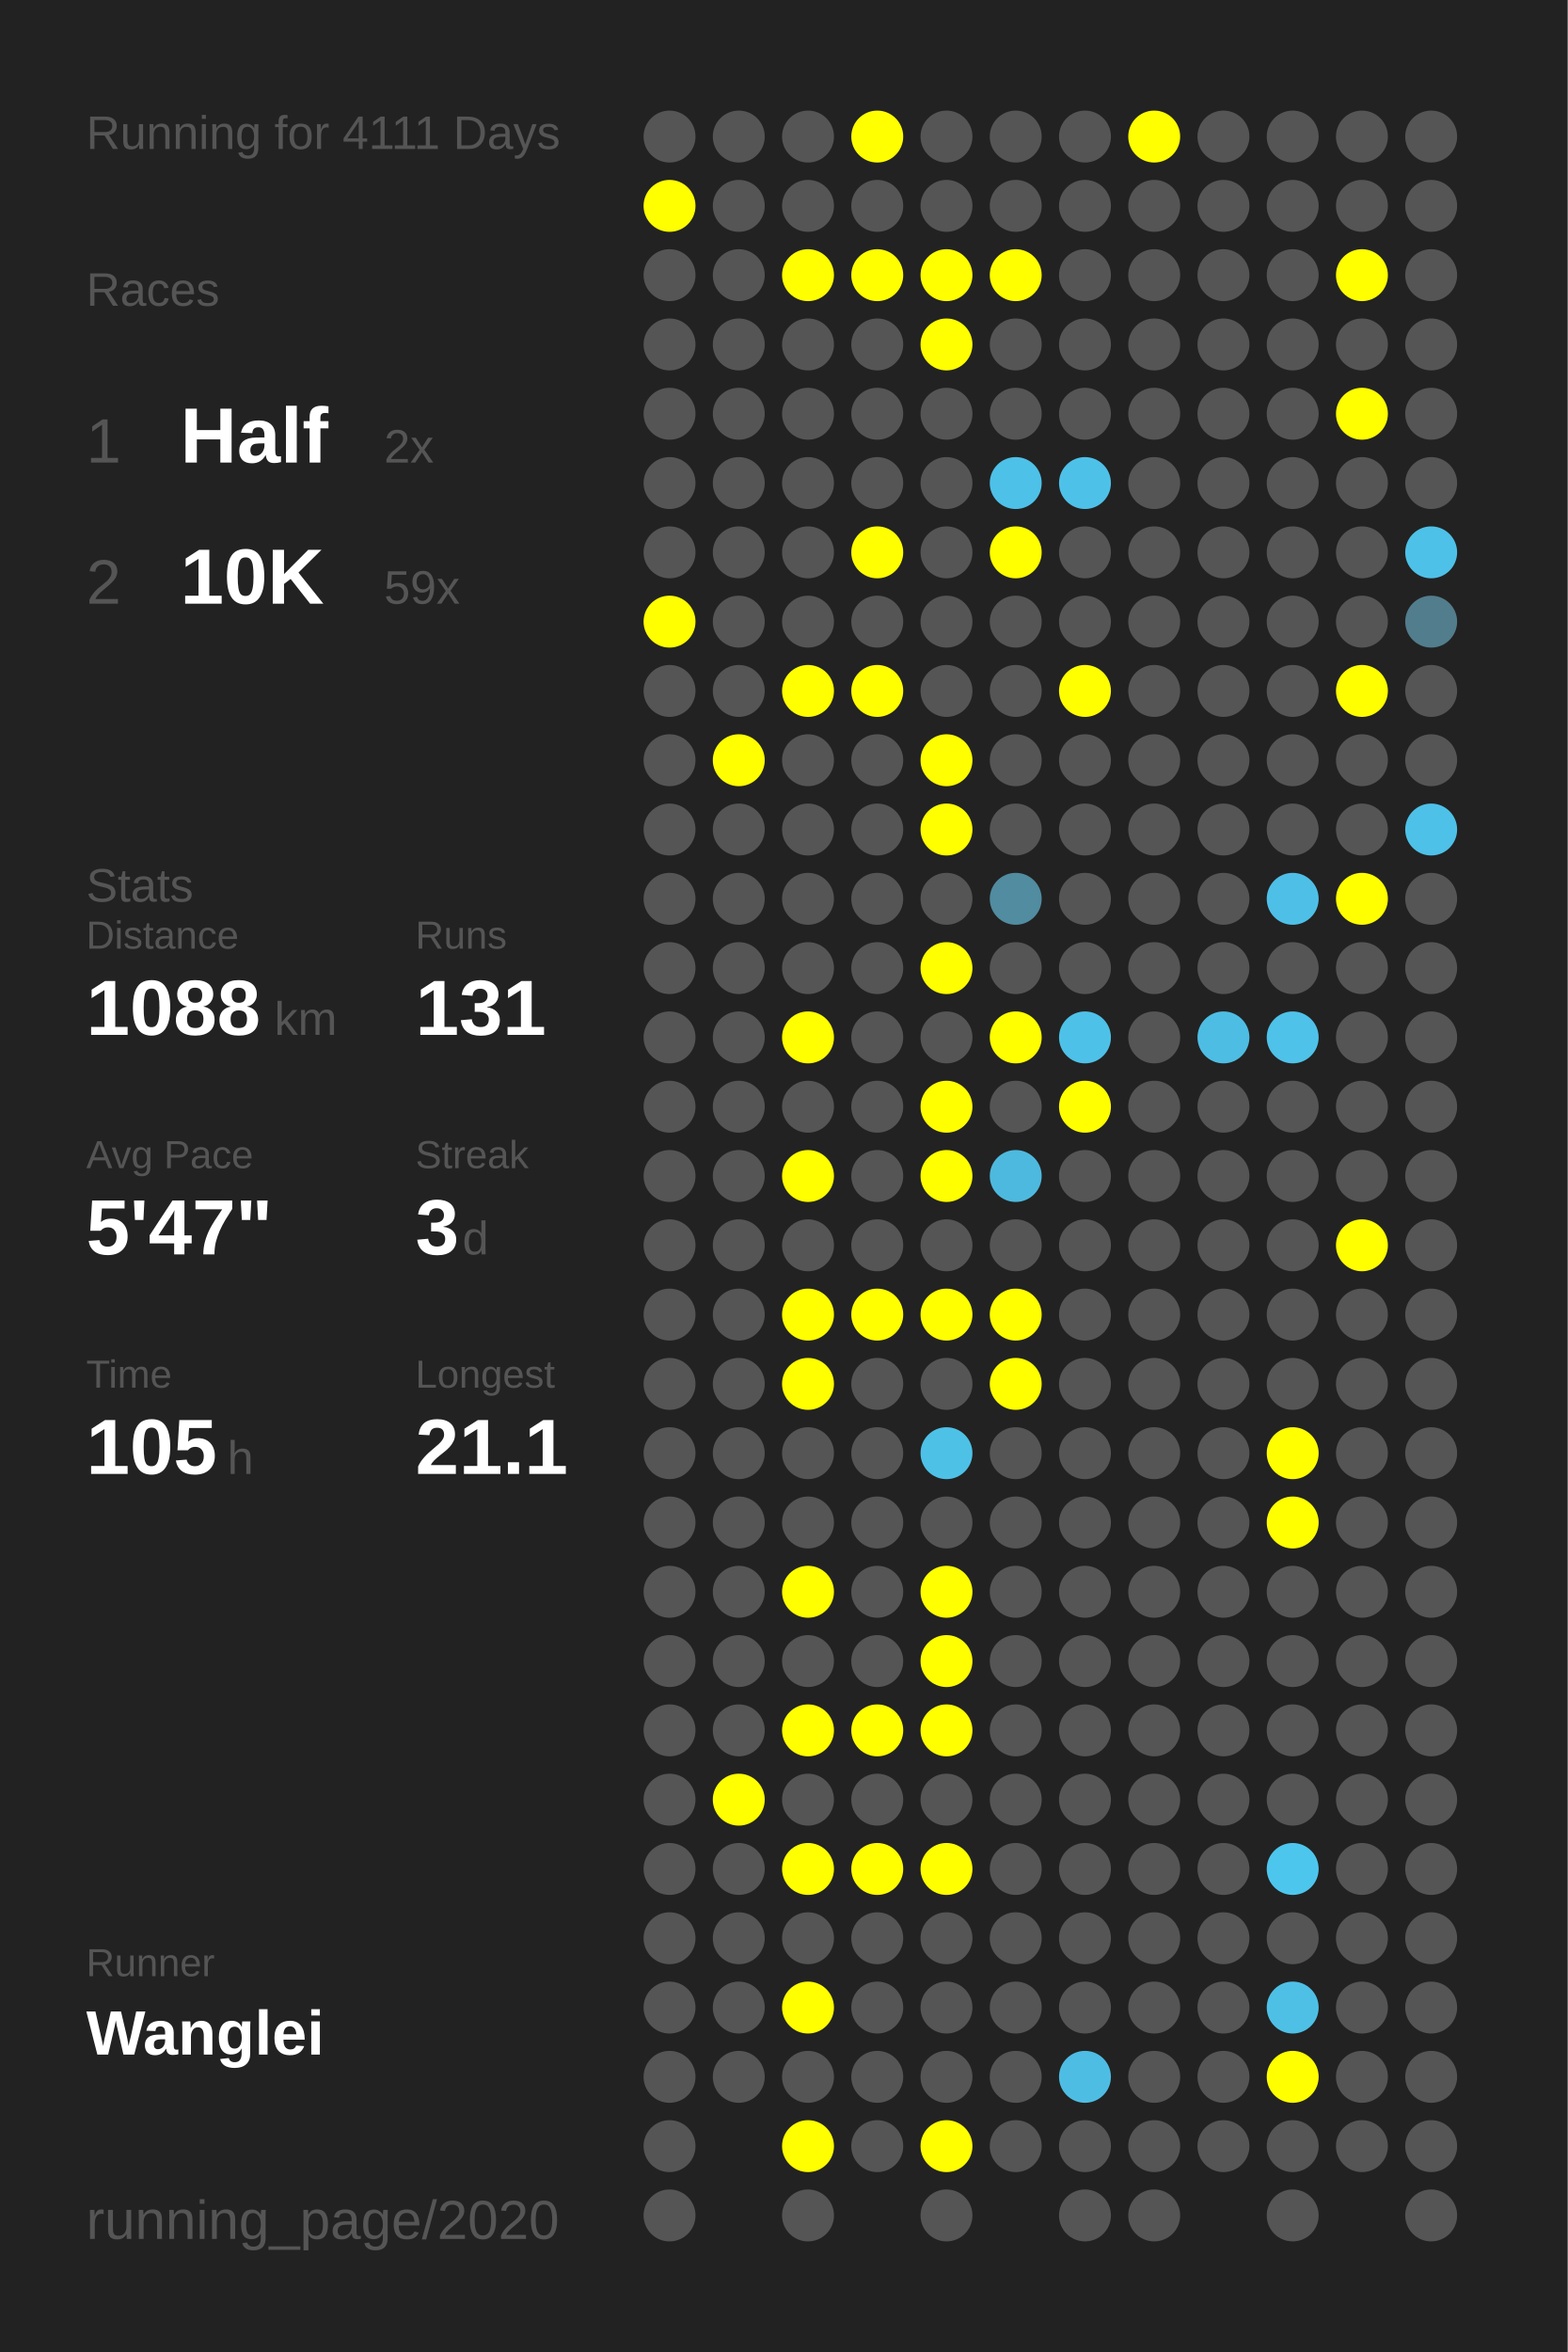
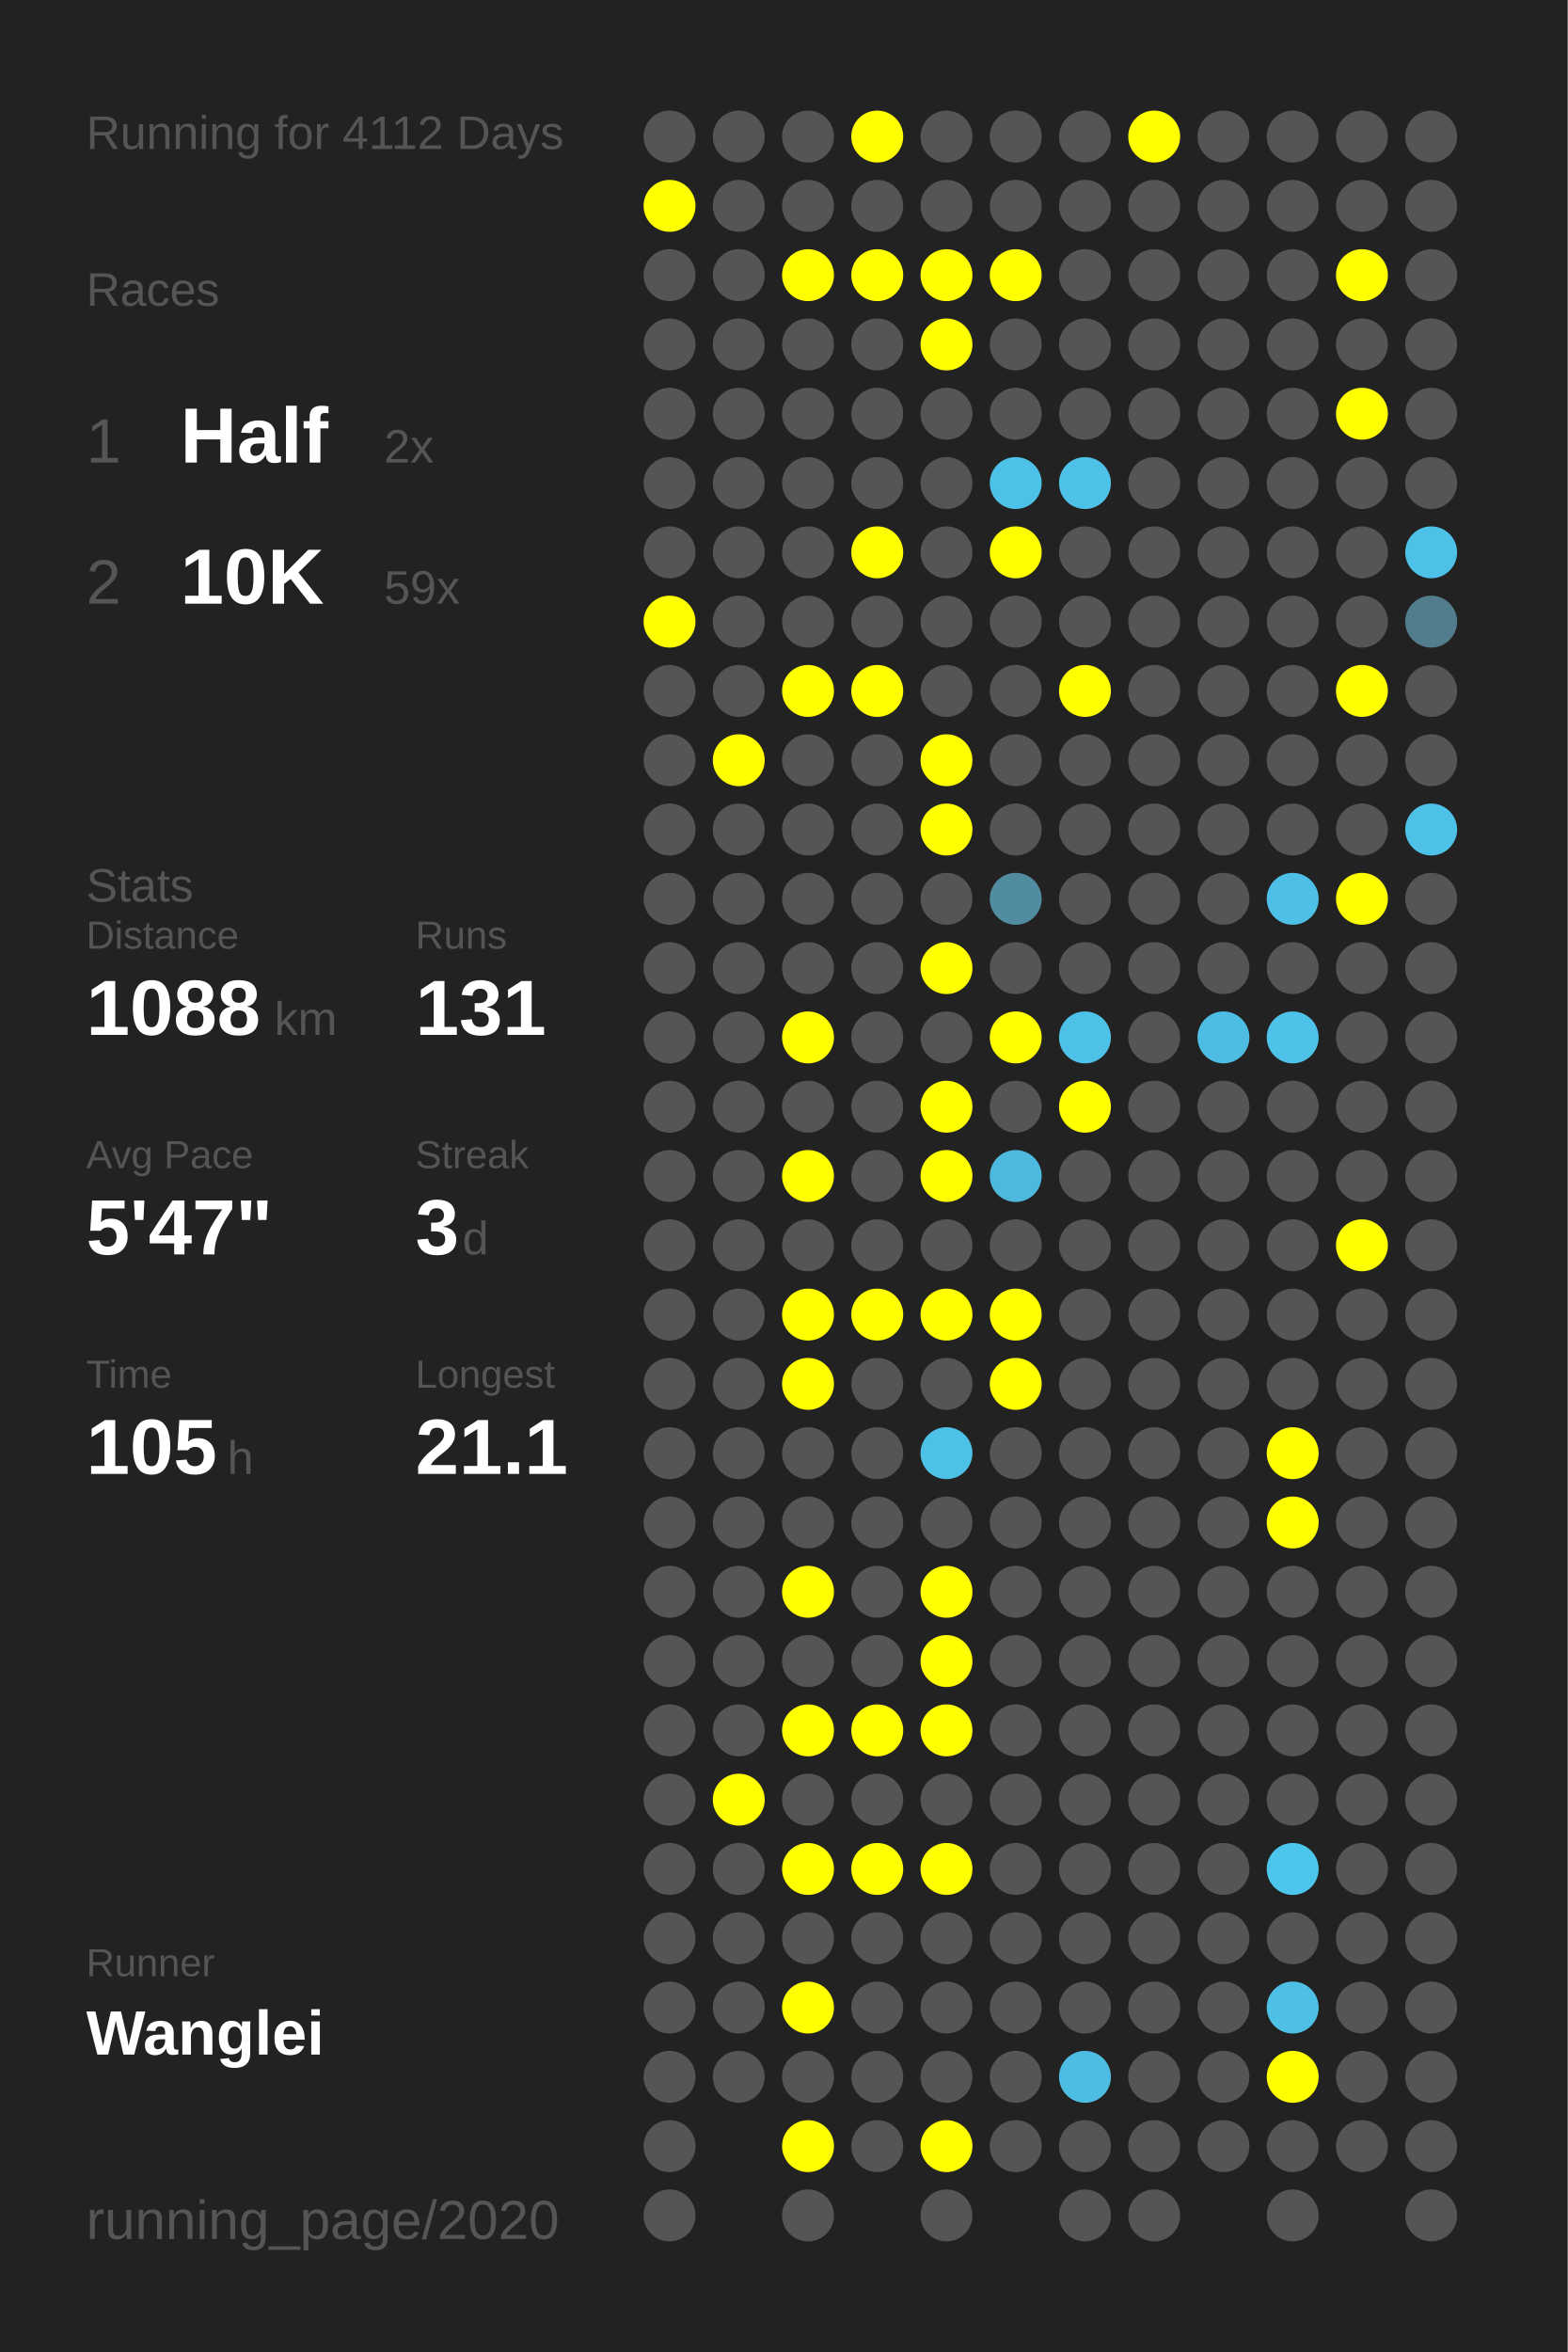
<svg xmlns="http://www.w3.org/2000/svg" baseProfile="full" height="300mm" version="1.1" viewBox="0,0,200,300" width="200mm">
  <defs />
  <rect fill="#222222" height="300" width="200" x="0" y="0" />
-   <text fill="#555555" style="font-size:6px; font-family:Arial;" x="11" y="19">Running for 4111 Days</text>
+   <text fill="#555555" style="font-size:6px; font-family:Arial;" x="11" y="19">Running for 4112 Days</text>
  <text fill="#555555" style="font-size:6px; font-family:Arial;" x="11" y="39">Races</text>
  <text fill="#555555" style="font-size:8px; font-family:Arial;" x="11" y="59">1</text>
  <text fill="#FFFFFF" style="font-size:10px; font-family:Arial; font-weight:bold;" x="23" y="59">Half</text>
  <text fill="#555555" style="font-size:6px; font-family:Arial;" x="49" y="59">2x</text>
  <text fill="#555555" style="font-size:8px; font-family:Arial;" x="11" y="77">2</text>
  <text fill="#FFFFFF" style="font-size:10px; font-family:Arial; font-weight:bold;" x="23" y="77">10K</text>
  <text fill="#555555" style="font-size:6px; font-family:Arial;" x="49" y="77">59x</text>
  <text fill="#555555" style="font-size:6px; font-family:Arial;" x="11" y="115">Stats</text>
  <text fill="#555555" style="font-size:5px; font-family:Arial;" x="11" y="121">Distance</text>
  <text fill="#FFFFFF" style="font-size:10px; font-family:Arial; font-weight:bold;" x="11" y="132">1088</text>
  <text fill="#555555" style="font-size:6px; font-family:Arial;" x="35" y="132">km</text>
  <text fill="#555555" style="font-size:5px; font-family:Arial;" x="53" y="121">Runs</text>
  <text fill="#FFFFFF" style="font-size:10px; font-family:Arial; font-weight:bold;" x="53" y="132">131</text>
  <text fill="#555555" style="font-size:5px; font-family:Arial;" x="11" y="149">Avg Pace</text>
  <text fill="#FFFFFF" style="font-size:10px; font-family:Arial; font-weight:bold;" x="11" y="160">5'47"</text>
  <text fill="#555555" style="font-size:5px; font-family:Arial;" x="53" y="149">Streak</text>
  <text fill="#FFFFFF" style="font-size:10px; font-family:Arial; font-weight:bold;" x="53" y="160">3</text>
  <text fill="#555555" style="font-size:6px; font-family:Arial;" x="59" y="160">d</text>
  <text fill="#555555" style="font-size:5px; font-family:Arial;" x="11" y="177">Time</text>
  <text fill="#FFFFFF" style="font-size:10px; font-family:Arial; font-weight:bold;" x="11" y="188">105</text>
  <text fill="#555555" style="font-size:6px; font-family:Arial;" x="29" y="188">h</text>
  <text fill="#555555" style="font-size:5px; font-family:Arial;" x="53" y="177">Longest</text>
  <text fill="#FFFFFF" style="font-size:10px; font-family:Arial; font-weight:bold;" x="53" y="188">21.1</text>
  <text fill="#555555" style="font-size:5px; font-family:Arial;" x="11" y="252.065">Runner</text>
  <text fill="#FFFFFF" style="font-size:8px; font-family:Arial; font-weight:bold;" x="11" y="262.065">Wanglei</text>
  <text fill="#555555" style="font-size:7px; font-family:Arial;" x="11" y="285.581">running_page/2020</text>
  <circle cx="85.417" cy="17.419" fill="#555555" r="3.312" />
  <circle cx="85.417" cy="26.258" fill="#FFFF00" r="3.312" />
  <circle cx="85.417" cy="35.097" fill="#555555" r="3.312" />
  <circle cx="85.417" cy="43.935" fill="#555555" r="3.312" />
  <circle cx="85.417" cy="52.774" fill="#555555" r="3.312" />
  <circle cx="85.417" cy="61.613" fill="#555555" r="3.312" />
  <circle cx="85.417" cy="70.452" fill="#555555" r="3.312" />
  <circle cx="85.417" cy="79.29" fill="#FFFF00" r="3.312" />
  <circle cx="85.417" cy="88.129" fill="#555555" r="3.312" />
  <circle cx="85.417" cy="96.968" fill="#555555" r="3.312" />
  <circle cx="85.417" cy="105.806" fill="#555555" r="3.312" />
  <circle cx="85.417" cy="114.645" fill="#555555" r="3.312" />
  <circle cx="85.417" cy="123.484" fill="#555555" r="3.312" />
  <circle cx="85.417" cy="132.323" fill="#555555" r="3.312" />
  <circle cx="85.417" cy="141.161" fill="#555555" r="3.312" />
  <circle cx="85.417" cy="150" fill="#555555" r="3.312" />
  <circle cx="85.417" cy="158.839" fill="#555555" r="3.312" />
  <circle cx="85.417" cy="167.677" fill="#555555" r="3.312" />
  <circle cx="85.417" cy="176.516" fill="#555555" r="3.312" />
  <circle cx="85.417" cy="185.355" fill="#555555" r="3.312" />
  <circle cx="85.417" cy="194.194" fill="#555555" r="3.312" />
  <circle cx="85.417" cy="203.032" fill="#555555" r="3.312" />
  <circle cx="85.417" cy="211.871" fill="#555555" r="3.312" />
  <circle cx="85.417" cy="220.71" fill="#555555" r="3.312" />
  <circle cx="85.417" cy="229.548" fill="#555555" r="3.312" />
  <circle cx="85.417" cy="238.387" fill="#555555" r="3.312" />
  <circle cx="85.417" cy="247.226" fill="#555555" r="3.312" />
  <circle cx="85.417" cy="256.065" fill="#555555" r="3.312" />
  <circle cx="85.417" cy="264.903" fill="#555555" r="3.312" />
  <circle cx="85.417" cy="273.742" fill="#555555" r="3.312" />
  <circle cx="85.417" cy="282.581" fill="#555555" r="3.312" />
  <circle cx="94.25" cy="17.419" fill="#555555" r="3.312" />
  <circle cx="94.25" cy="26.258" fill="#555555" r="3.312" />
  <circle cx="94.25" cy="35.097" fill="#555555" r="3.312" />
  <circle cx="94.25" cy="43.935" fill="#555555" r="3.312" />
  <circle cx="94.25" cy="52.774" fill="#555555" r="3.312" />
  <circle cx="94.25" cy="61.613" fill="#555555" r="3.312" />
  <circle cx="94.25" cy="70.452" fill="#555555" r="3.312" />
  <circle cx="94.25" cy="79.29" fill="#555555" r="3.312" />
  <circle cx="94.25" cy="88.129" fill="#555555" r="3.312" />
  <circle cx="94.25" cy="96.968" fill="#FFFF00" r="3.312" />
  <circle cx="94.25" cy="105.806" fill="#555555" r="3.312" />
  <circle cx="94.25" cy="114.645" fill="#555555" r="3.312" />
  <circle cx="94.25" cy="123.484" fill="#555555" r="3.312" />
  <circle cx="94.25" cy="132.323" fill="#555555" r="3.312" />
  <circle cx="94.25" cy="141.161" fill="#555555" r="3.312" />
  <circle cx="94.25" cy="150" fill="#555555" r="3.312" />
  <circle cx="94.25" cy="158.839" fill="#555555" r="3.312" />
  <circle cx="94.25" cy="167.677" fill="#555555" r="3.312" />
  <circle cx="94.25" cy="176.516" fill="#555555" r="3.312" />
  <circle cx="94.25" cy="185.355" fill="#555555" r="3.312" />
  <circle cx="94.25" cy="194.194" fill="#555555" r="3.312" />
  <circle cx="94.25" cy="203.032" fill="#555555" r="3.312" />
  <circle cx="94.25" cy="211.871" fill="#555555" r="3.312" />
  <circle cx="94.25" cy="220.71" fill="#555555" r="3.312" />
  <circle cx="94.25" cy="229.548" fill="#FFFF00" r="3.312" />
  <circle cx="94.25" cy="238.387" fill="#555555" r="3.312" />
  <circle cx="94.25" cy="247.226" fill="#555555" r="3.312" />
  <circle cx="94.25" cy="256.065" fill="#555555" r="3.312" />
  <circle cx="94.25" cy="264.903" fill="#555555" r="3.312" />
  <circle cx="103.083" cy="17.419" fill="#555555" r="3.312" />
  <circle cx="103.083" cy="26.258" fill="#555555" r="3.312" />
  <circle cx="103.083" cy="35.097" fill="#FFFF00" r="3.312" />
  <circle cx="103.083" cy="43.935" fill="#555555" r="3.312" />
  <circle cx="103.083" cy="52.774" fill="#555555" r="3.312" />
  <circle cx="103.083" cy="61.613" fill="#555555" r="3.312" />
  <circle cx="103.083" cy="70.452" fill="#555555" r="3.312" />
  <circle cx="103.083" cy="79.29" fill="#555555" r="3.312" />
  <circle cx="103.083" cy="88.129" fill="#FFFF00" r="3.312" />
  <circle cx="103.083" cy="96.968" fill="#555555" r="3.312" />
  <circle cx="103.083" cy="105.806" fill="#555555" r="3.312" />
  <circle cx="103.083" cy="114.645" fill="#555555" r="3.312" />
  <circle cx="103.083" cy="123.484" fill="#555555" r="3.312" />
  <circle cx="103.083" cy="132.323" fill="#FFFF00" r="3.312" />
  <circle cx="103.083" cy="141.161" fill="#555555" r="3.312" />
  <circle cx="103.083" cy="150" fill="#FFFF00" r="3.312" />
  <circle cx="103.083" cy="158.839" fill="#555555" r="3.312" />
  <circle cx="103.083" cy="167.677" fill="#FFFF00" r="3.312" />
  <circle cx="103.083" cy="176.516" fill="#FFFF00" r="3.312" />
  <circle cx="103.083" cy="185.355" fill="#555555" r="3.312" />
  <circle cx="103.083" cy="194.194" fill="#555555" r="3.312" />
  <circle cx="103.083" cy="203.032" fill="#FFFF00" r="3.312" />
  <circle cx="103.083" cy="211.871" fill="#555555" r="3.312" />
  <circle cx="103.083" cy="220.71" fill="#FFFF00" r="3.312" />
  <circle cx="103.083" cy="229.548" fill="#555555" r="3.312" />
  <circle cx="103.083" cy="238.387" fill="#FFFF00" r="3.312" />
  <circle cx="103.083" cy="247.226" fill="#555555" r="3.312" />
  <circle cx="103.083" cy="256.065" fill="#FFFF00" r="3.312" />
  <circle cx="103.083" cy="264.903" fill="#555555" r="3.312" />
  <circle cx="103.083" cy="273.742" fill="#FFFF00" r="3.312" />
  <circle cx="103.083" cy="282.581" fill="#555555" r="3.312" />
  <circle cx="111.917" cy="17.419" fill="#FFFF00" r="3.312" />
  <circle cx="111.917" cy="26.258" fill="#555555" r="3.312" />
  <circle cx="111.917" cy="35.097" fill="#FFFF00" r="3.312" />
  <circle cx="111.917" cy="43.935" fill="#555555" r="3.312" />
  <circle cx="111.917" cy="52.774" fill="#555555" r="3.312" />
  <circle cx="111.917" cy="61.613" fill="#555555" r="3.312" />
  <circle cx="111.917" cy="70.452" fill="#FFFF00" r="3.312" />
  <circle cx="111.917" cy="79.29" fill="#555555" r="3.312" />
  <circle cx="111.917" cy="88.129" fill="#FFFF00" r="3.312" />
  <circle cx="111.917" cy="96.968" fill="#555555" r="3.312" />
  <circle cx="111.917" cy="105.806" fill="#555555" r="3.312" />
  <circle cx="111.917" cy="114.645" fill="#555555" r="3.312" />
  <circle cx="111.917" cy="123.484" fill="#555555" r="3.312" />
  <circle cx="111.917" cy="132.323" fill="#555555" r="3.312" />
  <circle cx="111.917" cy="141.161" fill="#555555" r="3.312" />
  <circle cx="111.917" cy="150" fill="#555555" r="3.312" />
  <circle cx="111.917" cy="158.839" fill="#555555" r="3.312" />
  <circle cx="111.917" cy="167.677" fill="#FFFF00" r="3.312" />
  <circle cx="111.917" cy="176.516" fill="#555555" r="3.312" />
  <circle cx="111.917" cy="185.355" fill="#555555" r="3.312" />
  <circle cx="111.917" cy="194.194" fill="#555555" r="3.312" />
  <circle cx="111.917" cy="203.032" fill="#555555" r="3.312" />
  <circle cx="111.917" cy="211.871" fill="#555555" r="3.312" />
  <circle cx="111.917" cy="220.71" fill="#FFFF00" r="3.312" />
  <circle cx="111.917" cy="229.548" fill="#555555" r="3.312" />
  <circle cx="111.917" cy="238.387" fill="#FFFF00" r="3.312" />
  <circle cx="111.917" cy="247.226" fill="#555555" r="3.312" />
  <circle cx="111.917" cy="256.065" fill="#555555" r="3.312" />
  <circle cx="111.917" cy="264.903" fill="#555555" r="3.312" />
  <circle cx="111.917" cy="273.742" fill="#555555" r="3.312" />
  <circle cx="120.75" cy="17.419" fill="#555555" r="3.312" />
  <circle cx="120.75" cy="26.258" fill="#555555" r="3.312" />
  <circle cx="120.75" cy="35.097" fill="#FFFF00" r="3.312" />
  <circle cx="120.75" cy="43.935" fill="#FFFF00" r="3.312" />
  <circle cx="120.75" cy="52.774" fill="#555555" r="3.312" />
  <circle cx="120.75" cy="61.613" fill="#555555" r="3.312" />
  <circle cx="120.75" cy="70.452" fill="#555555" r="3.312" />
  <circle cx="120.75" cy="79.29" fill="#555555" r="3.312" />
  <circle cx="120.75" cy="88.129" fill="#555555" r="3.312" />
  <circle cx="120.75" cy="96.968" fill="#FFFF00" r="3.312" />
  <circle cx="120.75" cy="105.806" fill="#FFFF00" r="3.312" />
  <circle cx="120.75" cy="114.645" fill="#555555" r="3.312" />
  <circle cx="120.75" cy="123.484" fill="#FFFF00" r="3.312" />
  <circle cx="120.75" cy="132.323" fill="#555555" r="3.312" />
  <circle cx="120.75" cy="141.161" fill="#FFFF00" r="3.312" />
  <circle cx="120.75" cy="150" fill="#FFFF00" r="3.312" />
  <circle cx="120.75" cy="158.839" fill="#555555" r="3.312" />
  <circle cx="120.75" cy="167.677" fill="#FFFF00" r="3.312" />
  <circle cx="120.75" cy="176.516" fill="#555555" r="3.312" />
  <circle cx="120.75" cy="185.355" fill="#4ec1e7" r="3.312" />
  <circle cx="120.75" cy="194.194" fill="#555555" r="3.312" />
  <circle cx="120.75" cy="203.032" fill="#FFFF00" r="3.312" />
  <circle cx="120.75" cy="211.871" fill="#FFFF00" r="3.312" />
  <circle cx="120.75" cy="220.71" fill="#FFFF00" r="3.312" />
  <circle cx="120.75" cy="229.548" fill="#555555" r="3.312" />
  <circle cx="120.75" cy="238.387" fill="#FFFF00" r="3.312" />
  <circle cx="120.75" cy="247.226" fill="#555555" r="3.312" />
  <circle cx="120.75" cy="256.065" fill="#555555" r="3.312" />
  <circle cx="120.75" cy="264.903" fill="#555555" r="3.312" />
  <circle cx="120.75" cy="273.742" fill="#FFFF00" r="3.312" />
  <circle cx="120.75" cy="282.581" fill="#555555" r="3.312" />
  <circle cx="129.583" cy="17.419" fill="#555555" r="3.312" />
  <circle cx="129.583" cy="26.258" fill="#555555" r="3.312" />
  <circle cx="129.583" cy="35.097" fill="#FFFF00" r="3.312" />
  <circle cx="129.583" cy="43.935" fill="#555555" r="3.312" />
  <circle cx="129.583" cy="52.774" fill="#555555" r="3.312" />
  <circle cx="129.583" cy="61.613" fill="#4ec1e8" r="3.312" />
  <circle cx="129.583" cy="70.452" fill="#FFFF00" r="3.312" />
  <circle cx="129.583" cy="79.29" fill="#555555" r="3.312" />
  <circle cx="129.583" cy="88.129" fill="#555555" r="3.312" />
  <circle cx="129.583" cy="96.968" fill="#555555" r="3.312" />
  <circle cx="129.583" cy="105.806" fill="#555555" r="3.312" />
  <circle cx="129.583" cy="114.645" fill="#518ca0" r="3.312" />
  <circle cx="129.583" cy="123.484" fill="#555555" r="3.312" />
  <circle cx="129.583" cy="132.323" fill="#FFFF00" r="3.312" />
  <circle cx="129.583" cy="141.161" fill="#555555" r="3.312" />
  <circle cx="129.583" cy="150" fill="#4eb9de" r="3.312" />
  <circle cx="129.583" cy="158.839" fill="#555555" r="3.312" />
  <circle cx="129.583" cy="167.677" fill="#FFFF00" r="3.312" />
  <circle cx="129.583" cy="176.516" fill="#FFFF00" r="3.312" />
  <circle cx="129.583" cy="185.355" fill="#555555" r="3.312" />
  <circle cx="129.583" cy="194.194" fill="#555555" r="3.312" />
  <circle cx="129.583" cy="203.032" fill="#555555" r="3.312" />
  <circle cx="129.583" cy="211.871" fill="#555555" r="3.312" />
  <circle cx="129.583" cy="220.71" fill="#555555" r="3.312" />
  <circle cx="129.583" cy="229.548" fill="#555555" r="3.312" />
  <circle cx="129.583" cy="238.387" fill="#555555" r="3.312" />
  <circle cx="129.583" cy="247.226" fill="#555555" r="3.312" />
  <circle cx="129.583" cy="256.065" fill="#555555" r="3.312" />
  <circle cx="129.583" cy="264.903" fill="#555555" r="3.312" />
  <circle cx="129.583" cy="273.742" fill="#555555" r="3.312" />
  <circle cx="138.417" cy="17.419" fill="#555555" r="3.312" />
  <circle cx="138.417" cy="26.258" fill="#555555" r="3.312" />
  <circle cx="138.417" cy="35.097" fill="#555555" r="3.312" />
  <circle cx="138.417" cy="43.935" fill="#555555" r="3.312" />
  <circle cx="138.417" cy="52.774" fill="#555555" r="3.312" />
  <circle cx="138.417" cy="61.613" fill="#4ec1e8" r="3.312" />
  <circle cx="138.417" cy="70.452" fill="#555555" r="3.312" />
  <circle cx="138.417" cy="79.29" fill="#555555" r="3.312" />
  <circle cx="138.417" cy="88.129" fill="#FFFF00" r="3.312" />
  <circle cx="138.417" cy="96.968" fill="#555555" r="3.312" />
  <circle cx="138.417" cy="105.806" fill="#555555" r="3.312" />
  <circle cx="138.417" cy="114.645" fill="#555555" r="3.312" />
  <circle cx="138.417" cy="123.484" fill="#555555" r="3.312" />
  <circle cx="138.417" cy="132.323" fill="#4ec1e8" r="3.312" />
  <circle cx="138.417" cy="141.161" fill="#FFFF00" r="3.312" />
  <circle cx="138.417" cy="150" fill="#555555" r="3.312" />
  <circle cx="138.417" cy="158.839" fill="#555555" r="3.312" />
  <circle cx="138.417" cy="167.677" fill="#555555" r="3.312" />
  <circle cx="138.417" cy="176.516" fill="#555555" r="3.312" />
  <circle cx="138.417" cy="185.355" fill="#555555" r="3.312" />
  <circle cx="138.417" cy="194.194" fill="#555555" r="3.312" />
  <circle cx="138.417" cy="203.032" fill="#555555" r="3.312" />
  <circle cx="138.417" cy="211.871" fill="#555555" r="3.312" />
  <circle cx="138.417" cy="220.71" fill="#555555" r="3.312" />
  <circle cx="138.417" cy="229.548" fill="#555555" r="3.312" />
  <circle cx="138.417" cy="238.387" fill="#555555" r="3.312" />
  <circle cx="138.417" cy="247.226" fill="#555555" r="3.312" />
  <circle cx="138.417" cy="256.065" fill="#555555" r="3.312" />
  <circle cx="138.417" cy="264.903" fill="#4ebde3" r="3.312" />
  <circle cx="138.417" cy="273.742" fill="#555555" r="3.312" />
  <circle cx="138.417" cy="282.581" fill="#555555" r="3.312" />
  <circle cx="147.25" cy="17.419" fill="#FFFF00" r="3.312" />
  <circle cx="147.25" cy="26.258" fill="#555555" r="3.312" />
  <circle cx="147.25" cy="35.097" fill="#555555" r="3.312" />
  <circle cx="147.25" cy="43.935" fill="#555555" r="3.312" />
  <circle cx="147.25" cy="52.774" fill="#555555" r="3.312" />
  <circle cx="147.25" cy="61.613" fill="#555555" r="3.312" />
  <circle cx="147.25" cy="70.452" fill="#555555" r="3.312" />
  <circle cx="147.25" cy="79.29" fill="#555555" r="3.312" />
  <circle cx="147.25" cy="88.129" fill="#555555" r="3.312" />
  <circle cx="147.25" cy="96.968" fill="#555555" r="3.312" />
  <circle cx="147.25" cy="105.806" fill="#555555" r="3.312" />
  <circle cx="147.25" cy="114.645" fill="#555555" r="3.312" />
  <circle cx="147.25" cy="123.484" fill="#555555" r="3.312" />
  <circle cx="147.25" cy="132.323" fill="#555555" r="3.312" />
  <circle cx="147.25" cy="141.161" fill="#555555" r="3.312" />
  <circle cx="147.25" cy="150" fill="#555555" r="3.312" />
  <circle cx="147.25" cy="158.839" fill="#555555" r="3.312" />
  <circle cx="147.25" cy="167.677" fill="#555555" r="3.312" />
  <circle cx="147.25" cy="176.516" fill="#555555" r="3.312" />
  <circle cx="147.25" cy="185.355" fill="#555555" r="3.312" />
  <circle cx="147.25" cy="194.194" fill="#555555" r="3.312" />
  <circle cx="147.25" cy="203.032" fill="#555555" r="3.312" />
  <circle cx="147.25" cy="211.871" fill="#555555" r="3.312" />
  <circle cx="147.25" cy="220.71" fill="#555555" r="3.312" />
  <circle cx="147.25" cy="229.548" fill="#555555" r="3.312" />
  <circle cx="147.25" cy="238.387" fill="#555555" r="3.312" />
  <circle cx="147.25" cy="247.226" fill="#555555" r="3.312" />
  <circle cx="147.25" cy="256.065" fill="#555555" r="3.312" />
  <circle cx="147.25" cy="264.903" fill="#555555" r="3.312" />
  <circle cx="147.25" cy="273.742" fill="#555555" r="3.312" />
  <circle cx="147.25" cy="282.581" fill="#555555" r="3.312" />
  <circle cx="156.083" cy="17.419" fill="#555555" r="3.312" />
  <circle cx="156.083" cy="26.258" fill="#555555" r="3.312" />
  <circle cx="156.083" cy="35.097" fill="#555555" r="3.312" />
  <circle cx="156.083" cy="43.935" fill="#555555" r="3.312" />
  <circle cx="156.083" cy="52.774" fill="#555555" r="3.312" />
  <circle cx="156.083" cy="61.613" fill="#555555" r="3.312" />
  <circle cx="156.083" cy="70.452" fill="#555555" r="3.312" />
  <circle cx="156.083" cy="79.29" fill="#555555" r="3.312" />
  <circle cx="156.083" cy="88.129" fill="#555555" r="3.312" />
  <circle cx="156.083" cy="96.968" fill="#555555" r="3.312" />
  <circle cx="156.083" cy="105.806" fill="#555555" r="3.312" />
  <circle cx="156.083" cy="114.645" fill="#555555" r="3.312" />
  <circle cx="156.083" cy="123.484" fill="#555555" r="3.312" />
  <circle cx="156.083" cy="132.323" fill="#4ebde3" r="3.312" />
  <circle cx="156.083" cy="141.161" fill="#555555" r="3.312" />
  <circle cx="156.083" cy="150" fill="#555555" r="3.312" />
  <circle cx="156.083" cy="158.839" fill="#555555" r="3.312" />
  <circle cx="156.083" cy="167.677" fill="#555555" r="3.312" />
  <circle cx="156.083" cy="176.516" fill="#555555" r="3.312" />
  <circle cx="156.083" cy="185.355" fill="#555555" r="3.312" />
  <circle cx="156.083" cy="194.194" fill="#555555" r="3.312" />
  <circle cx="156.083" cy="203.032" fill="#555555" r="3.312" />
  <circle cx="156.083" cy="211.871" fill="#555555" r="3.312" />
  <circle cx="156.083" cy="220.71" fill="#555555" r="3.312" />
  <circle cx="156.083" cy="229.548" fill="#555555" r="3.312" />
  <circle cx="156.083" cy="238.387" fill="#555555" r="3.312" />
  <circle cx="156.083" cy="247.226" fill="#555555" r="3.312" />
  <circle cx="156.083" cy="256.065" fill="#555555" r="3.312" />
  <circle cx="156.083" cy="264.903" fill="#555555" r="3.312" />
  <circle cx="156.083" cy="273.742" fill="#555555" r="3.312" />
  <circle cx="164.917" cy="17.419" fill="#555555" r="3.312" />
  <circle cx="164.917" cy="26.258" fill="#555555" r="3.312" />
  <circle cx="164.917" cy="35.097" fill="#555555" r="3.312" />
  <circle cx="164.917" cy="43.935" fill="#555555" r="3.312" />
  <circle cx="164.917" cy="52.774" fill="#555555" r="3.312" />
  <circle cx="164.917" cy="61.613" fill="#555555" r="3.312" />
  <circle cx="164.917" cy="70.452" fill="#555555" r="3.312" />
  <circle cx="164.917" cy="79.29" fill="#555555" r="3.312" />
  <circle cx="164.917" cy="88.129" fill="#555555" r="3.312" />
  <circle cx="164.917" cy="96.968" fill="#555555" r="3.312" />
  <circle cx="164.917" cy="105.806" fill="#555555" r="3.312" />
  <circle cx="164.917" cy="114.645" fill="#4ec0e7" r="3.312" />
  <circle cx="164.917" cy="123.484" fill="#555555" r="3.312" />
  <circle cx="164.917" cy="132.323" fill="#4ec2e9" r="3.312" />
  <circle cx="164.917" cy="141.161" fill="#555555" r="3.312" />
  <circle cx="164.917" cy="150" fill="#555555" r="3.312" />
  <circle cx="164.917" cy="158.839" fill="#555555" r="3.312" />
  <circle cx="164.917" cy="167.677" fill="#555555" r="3.312" />
  <circle cx="164.917" cy="176.516" fill="#555555" r="3.312" />
  <circle cx="164.917" cy="185.355" fill="#FFFF00" r="3.312" />
  <circle cx="164.917" cy="194.194" fill="#FFFF00" r="3.312" />
  <circle cx="164.917" cy="203.032" fill="#555555" r="3.312" />
  <circle cx="164.917" cy="211.871" fill="#555555" r="3.312" />
  <circle cx="164.917" cy="220.71" fill="#555555" r="3.312" />
  <circle cx="164.917" cy="229.548" fill="#555555" r="3.312" />
  <circle cx="164.917" cy="238.387" fill="#4dc6ee" r="3.312" />
  <circle cx="164.917" cy="247.226" fill="#555555" r="3.312" />
  <circle cx="164.917" cy="256.065" fill="#4ec0e6" r="3.312" />
  <circle cx="164.917" cy="264.903" fill="#FFFF00" r="3.312" />
  <circle cx="164.917" cy="273.742" fill="#555555" r="3.312" />
  <circle cx="164.917" cy="282.581" fill="#555555" r="3.312" />
  <circle cx="173.75" cy="17.419" fill="#555555" r="3.312" />
  <circle cx="173.75" cy="26.258" fill="#555555" r="3.312" />
  <circle cx="173.75" cy="35.097" fill="#FFFF00" r="3.312" />
  <circle cx="173.75" cy="43.935" fill="#555555" r="3.312" />
  <circle cx="173.75" cy="52.774" fill="#FFFF00" r="3.312" />
  <circle cx="173.75" cy="61.613" fill="#555555" r="3.312" />
  <circle cx="173.75" cy="70.452" fill="#555555" r="3.312" />
  <circle cx="173.75" cy="79.29" fill="#555555" r="3.312" />
  <circle cx="173.75" cy="88.129" fill="#FFFF00" r="3.312" />
  <circle cx="173.75" cy="96.968" fill="#555555" r="3.312" />
  <circle cx="173.75" cy="105.806" fill="#555555" r="3.312" />
  <circle cx="173.75" cy="114.645" fill="#FFFF00" r="3.312" />
  <circle cx="173.75" cy="123.484" fill="#555555" r="3.312" />
  <circle cx="173.75" cy="132.323" fill="#555555" r="3.312" />
  <circle cx="173.75" cy="141.161" fill="#555555" r="3.312" />
  <circle cx="173.75" cy="150" fill="#555555" r="3.312" />
  <circle cx="173.75" cy="158.839" fill="#FFFF00" r="3.312" />
  <circle cx="173.75" cy="167.677" fill="#555555" r="3.312" />
  <circle cx="173.75" cy="176.516" fill="#555555" r="3.312" />
  <circle cx="173.75" cy="185.355" fill="#555555" r="3.312" />
  <circle cx="173.75" cy="194.194" fill="#555555" r="3.312" />
  <circle cx="173.75" cy="203.032" fill="#555555" r="3.312" />
  <circle cx="173.75" cy="211.871" fill="#555555" r="3.312" />
  <circle cx="173.75" cy="220.71" fill="#555555" r="3.312" />
  <circle cx="173.75" cy="229.548" fill="#555555" r="3.312" />
  <circle cx="173.75" cy="238.387" fill="#555555" r="3.312" />
  <circle cx="173.75" cy="247.226" fill="#555555" r="3.312" />
  <circle cx="173.75" cy="256.065" fill="#555555" r="3.312" />
  <circle cx="173.75" cy="264.903" fill="#555555" r="3.312" />
  <circle cx="173.75" cy="273.742" fill="#555555" r="3.312" />
  <circle cx="182.583" cy="17.419" fill="#555555" r="3.312" />
  <circle cx="182.583" cy="26.258" fill="#555555" r="3.312" />
  <circle cx="182.583" cy="35.097" fill="#555555" r="3.312" />
  <circle cx="182.583" cy="43.935" fill="#555555" r="3.312" />
  <circle cx="182.583" cy="52.774" fill="#555555" r="3.312" />
  <circle cx="182.583" cy="61.613" fill="#555555" r="3.312" />
  <circle cx="182.583" cy="70.452" fill="#4ec1e8" r="3.312" />
  <circle cx="182.583" cy="79.29" fill="#527d8c" r="3.312" />
  <circle cx="182.583" cy="88.129" fill="#555555" r="3.312" />
  <circle cx="182.583" cy="96.968" fill="#555555" r="3.312" />
  <circle cx="182.583" cy="105.806" fill="#4ec1e8" r="3.312" />
  <circle cx="182.583" cy="114.645" fill="#555555" r="3.312" />
  <circle cx="182.583" cy="123.484" fill="#555555" r="3.312" />
  <circle cx="182.583" cy="132.323" fill="#555555" r="3.312" />
  <circle cx="182.583" cy="141.161" fill="#555555" r="3.312" />
  <circle cx="182.583" cy="150" fill="#555555" r="3.312" />
  <circle cx="182.583" cy="158.839" fill="#555555" r="3.312" />
  <circle cx="182.583" cy="167.677" fill="#555555" r="3.312" />
  <circle cx="182.583" cy="176.516" fill="#555555" r="3.312" />
  <circle cx="182.583" cy="185.355" fill="#555555" r="3.312" />
  <circle cx="182.583" cy="194.194" fill="#555555" r="3.312" />
  <circle cx="182.583" cy="203.032" fill="#555555" r="3.312" />
  <circle cx="182.583" cy="211.871" fill="#555555" r="3.312" />
  <circle cx="182.583" cy="220.71" fill="#555555" r="3.312" />
  <circle cx="182.583" cy="229.548" fill="#555555" r="3.312" />
  <circle cx="182.583" cy="238.387" fill="#555555" r="3.312" />
  <circle cx="182.583" cy="247.226" fill="#555555" r="3.312" />
  <circle cx="182.583" cy="256.065" fill="#555555" r="3.312" />
  <circle cx="182.583" cy="264.903" fill="#555555" r="3.312" />
  <circle cx="182.583" cy="273.742" fill="#555555" r="3.312" />
  <circle cx="182.583" cy="282.581" fill="#555555" r="3.312" />
</svg>
